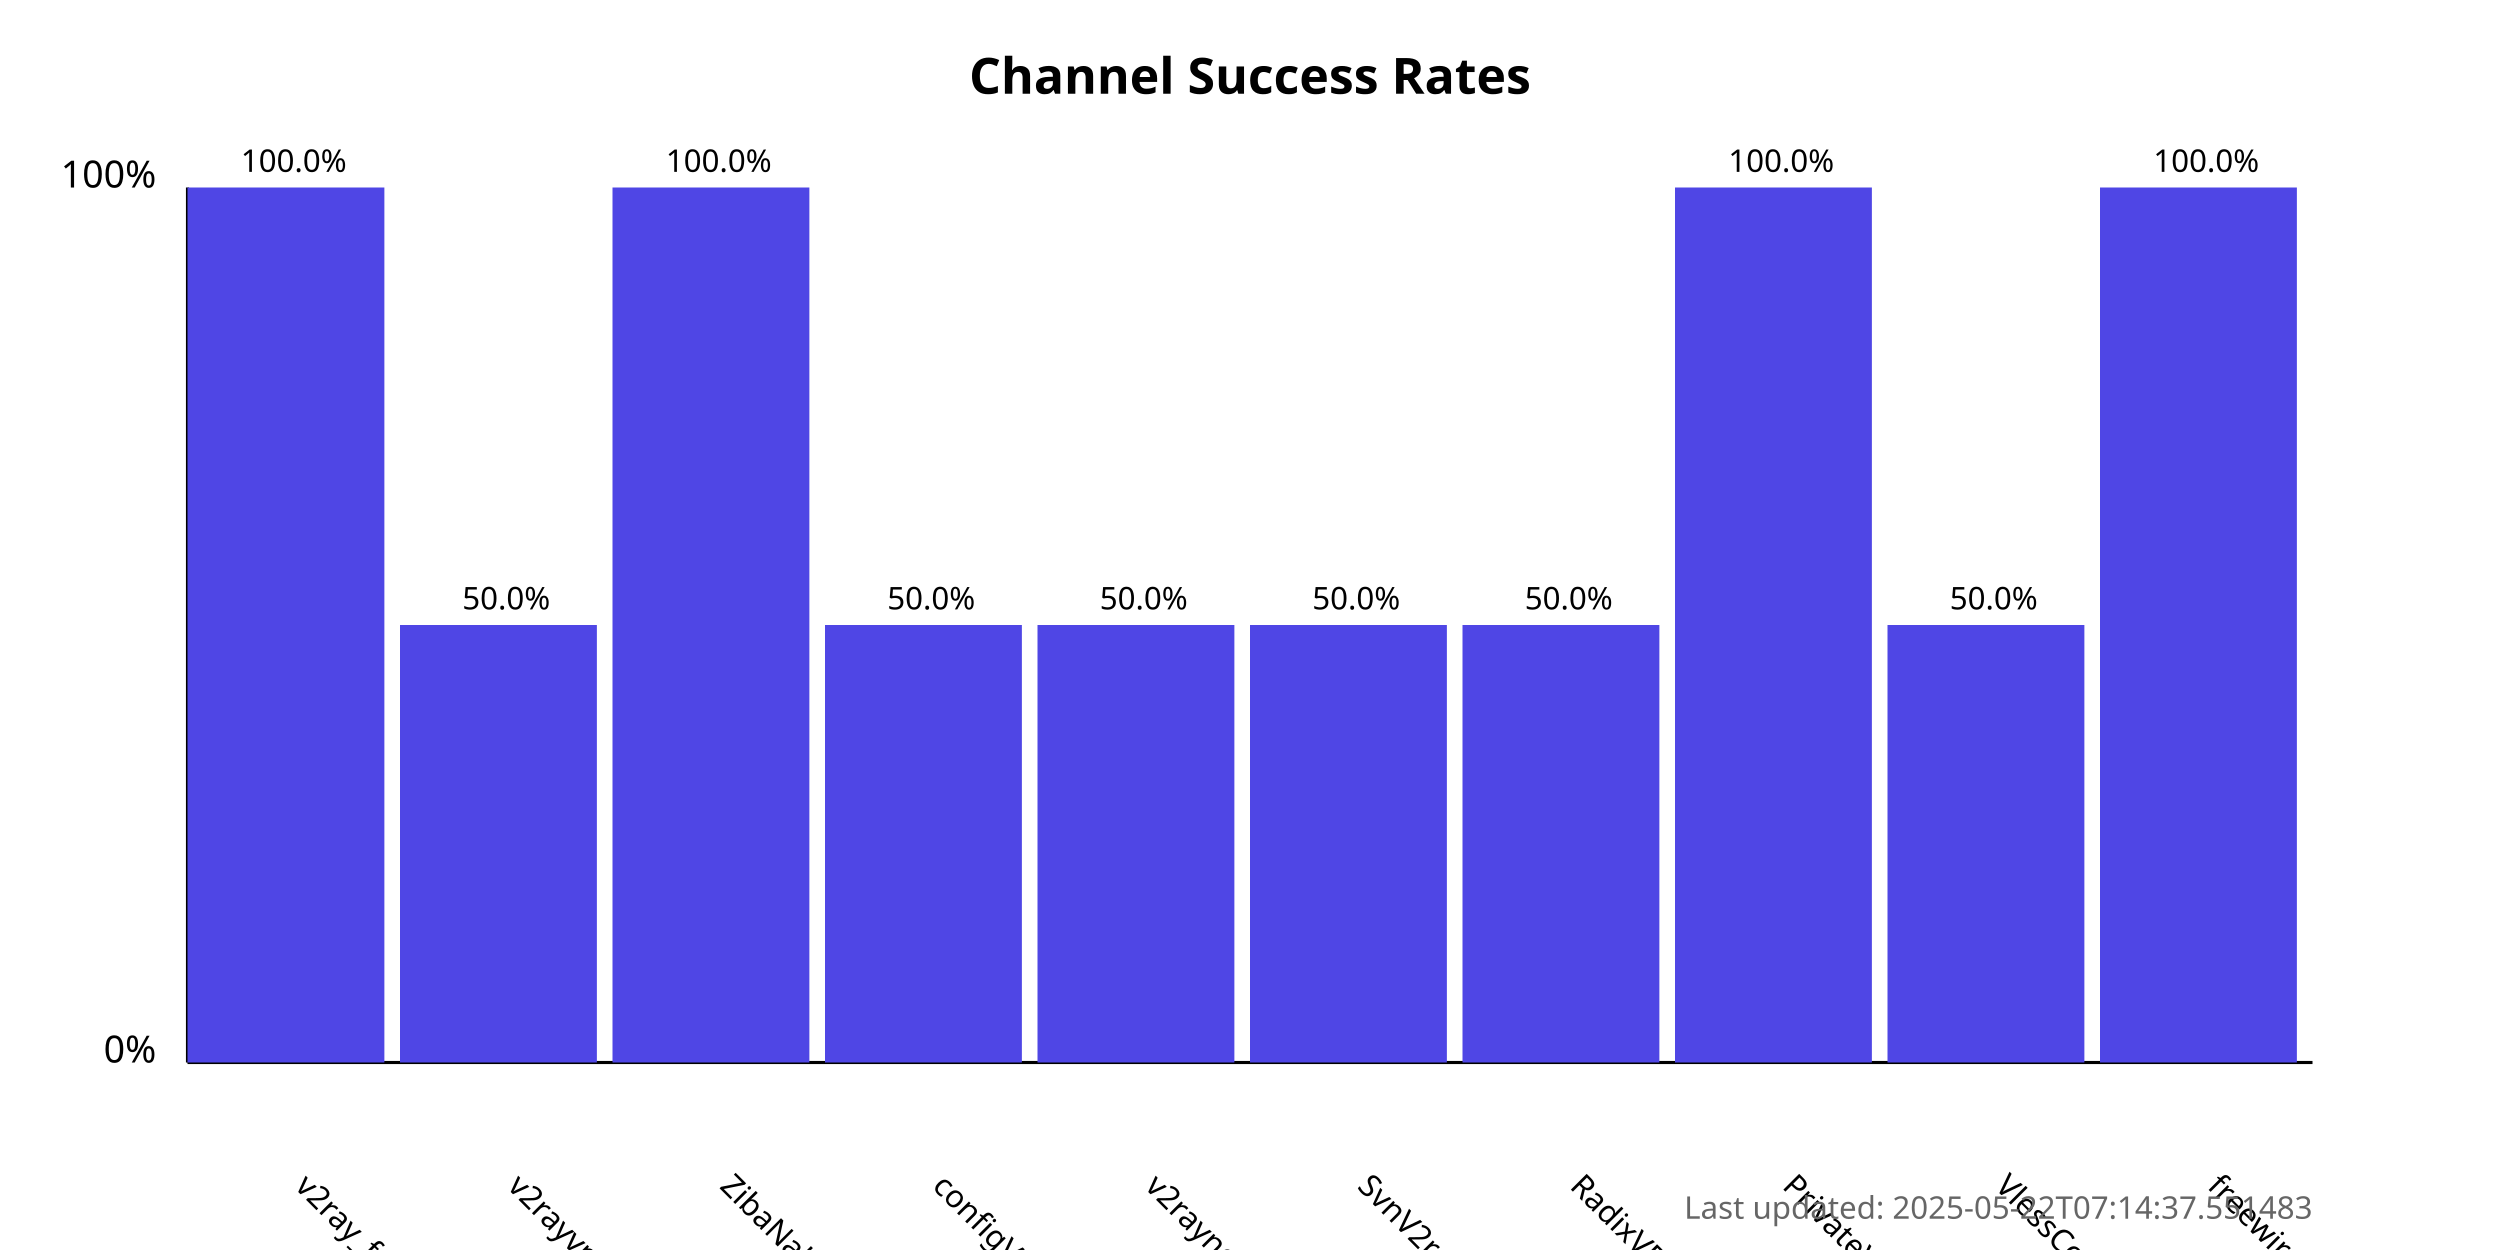
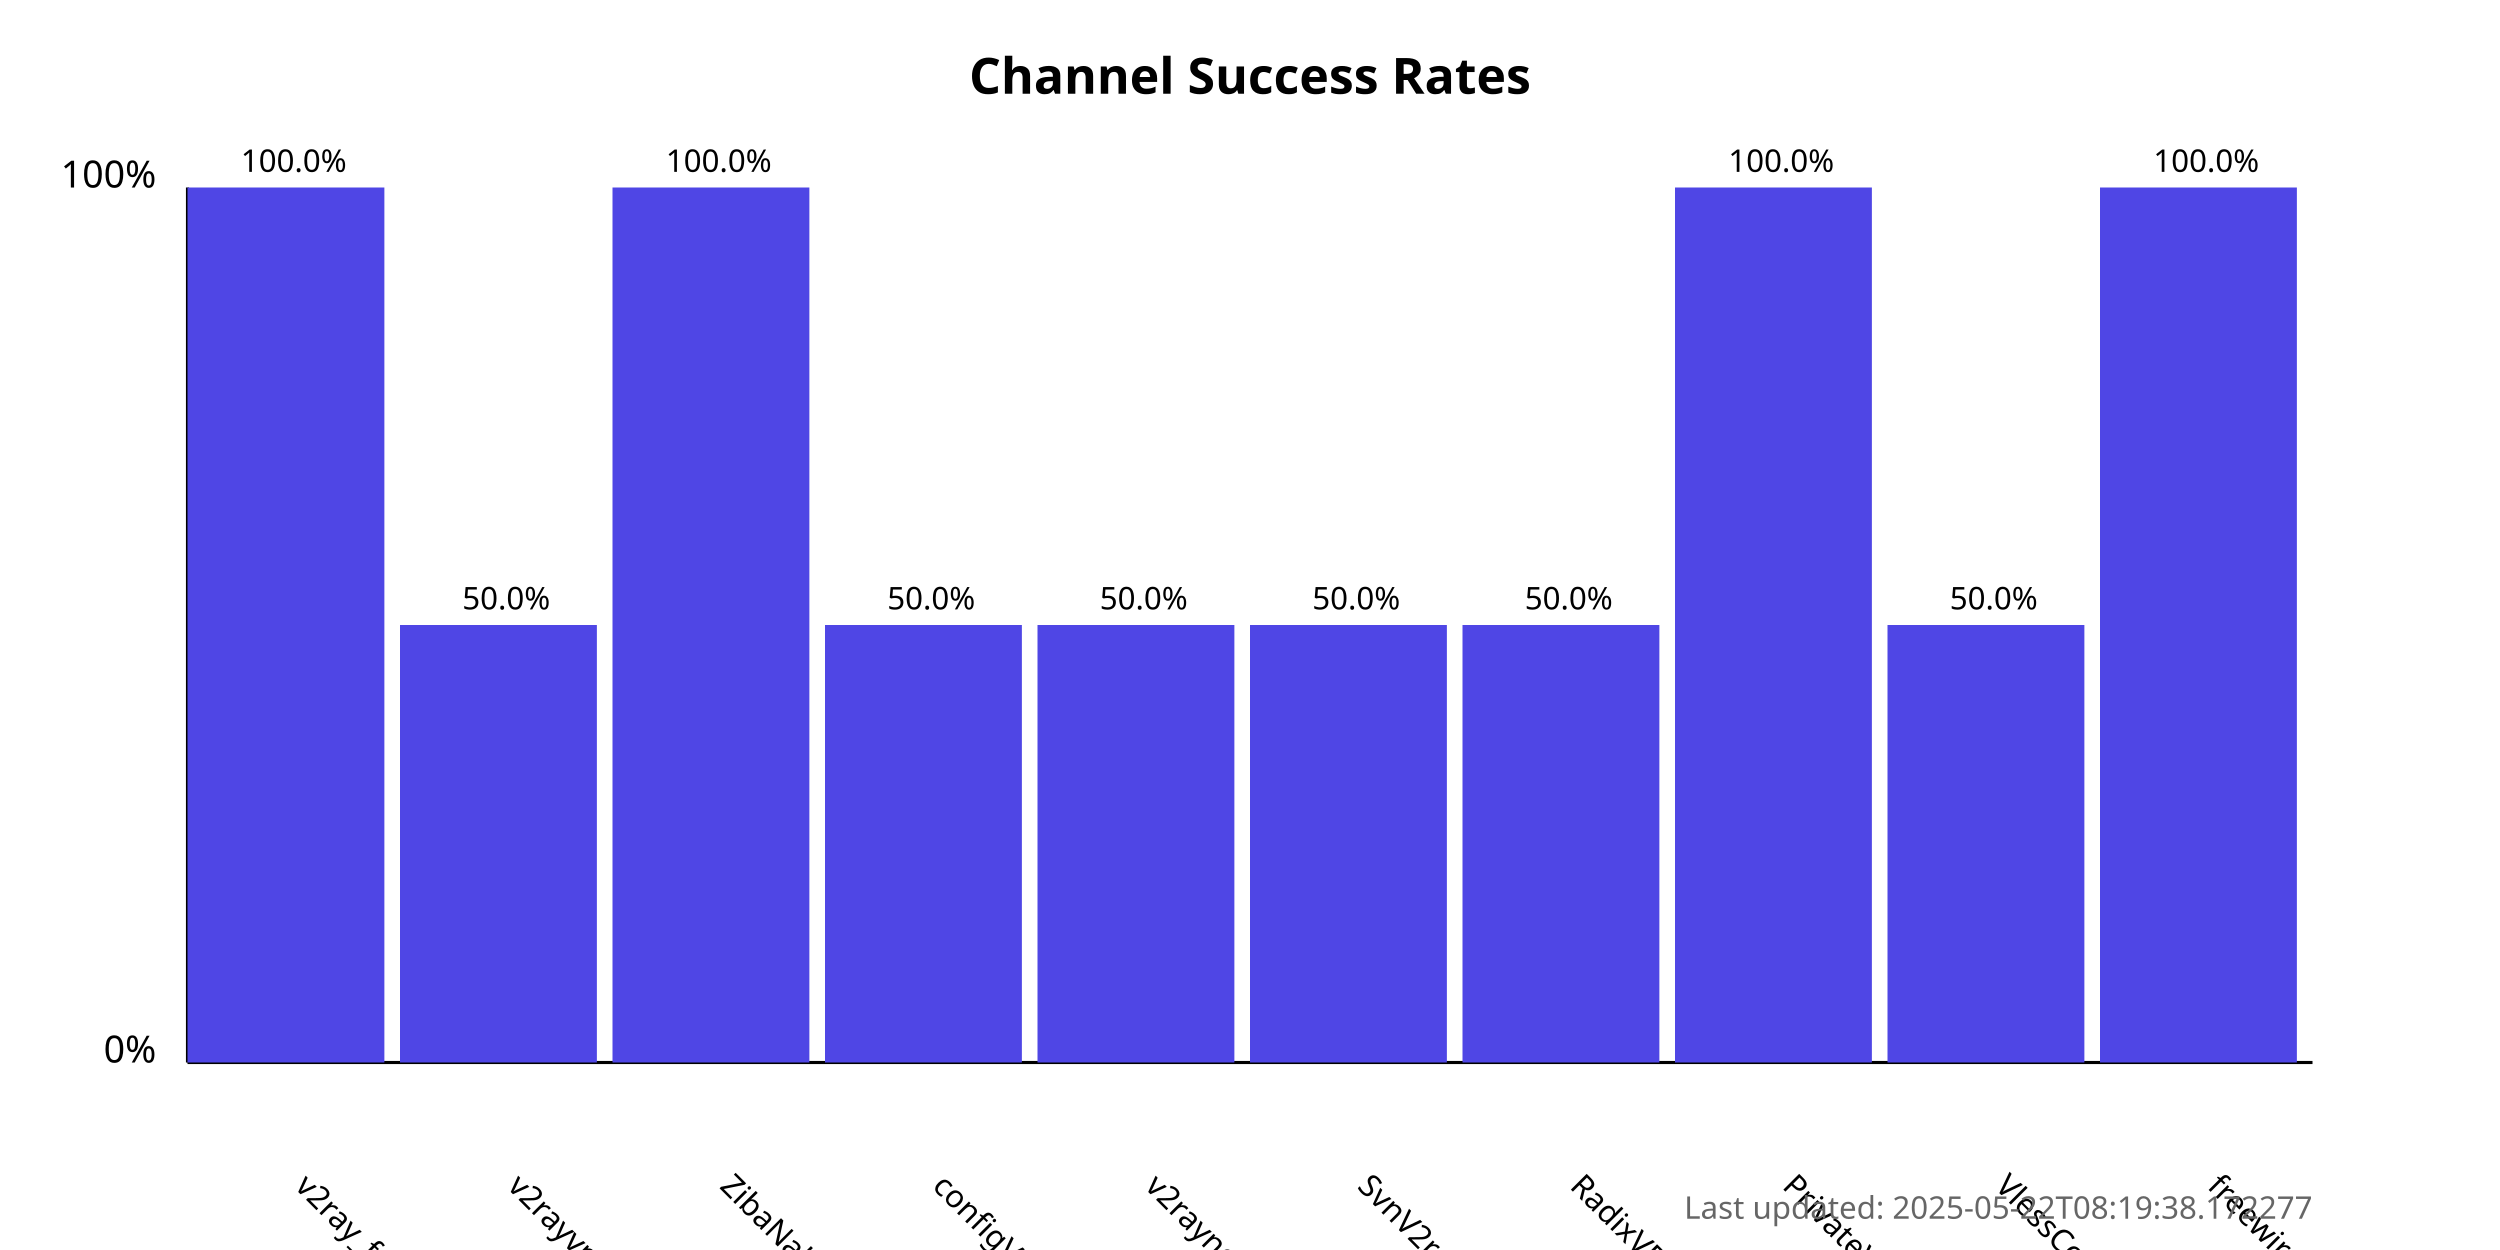
<svg xmlns="http://www.w3.org/2000/svg" width="800" height="400">
  <style>
            .chart-title { font: bold 16px sans-serif; }
            .axis-label { font: 12px sans-serif; }
            .tick-label { font: 10px sans-serif; }
            .bar { fill: #4f46e5; }
            .bar:hover { fill: #6366f1; }
            .timestamp { font: 10px sans-serif; fill: #666; }
        </style>
  <text x="400.0" y="30" text-anchor="middle" class="chart-title">
            Channel Success Rates
        </text>
  <line x1="60" y1="340" x2="60" y2="60" stroke="black" stroke-width="1" />
  <line x1="60" y1="340" x2="740" y2="340" stroke="black" stroke-width="1" />
  <text x="50" y="340" text-anchor="end" class="axis-label">0%</text>
  <text x="50" y="60" text-anchor="end" class="axis-label">100%</text>
  <g>
    <rect x="60" y="60.0" width="63.0" height="280.0" class="bar" />
    <text x="94.0" y="380" transform="rotate(45, 94.0, 380)" text-anchor="start" class="tick-label">
                v2ray_free_conf
            </text>
    <text x="94.0" y="55.0" text-anchor="middle" class="tick-label">
                100.0%
            </text>
  </g>
  <g>
    <rect x="128.0" y="200.0" width="63.0" height="140.0" class="bar" />
    <text x="162.0" y="380" transform="rotate(45, 162.0, 380)" text-anchor="start" class="tick-label">
                v2rayvpno
            </text>
    <text x="162.0" y="195.0" text-anchor="middle" class="tick-label">
                50.0%
            </text>
  </g>
  <g>
    <rect x="196.0" y="60.0" width="63.0" height="280.0" class="bar" />
    <text x="230.0" y="380" transform="rotate(45, 230.0, 380)" text-anchor="start" class="tick-label">
                ZibaNabz
            </text>
    <text x="230.0" y="55.0" text-anchor="middle" class="tick-label">
                100.0%
            </text>
  </g>
  <g>
    <rect x="264.0" y="200.0" width="63.0" height="140.0" class="bar" />
    <text x="298.0" y="380" transform="rotate(45, 298.0, 380)" text-anchor="start" class="tick-label">
                configV2rayForFree
            </text>
    <text x="298.0" y="195.0" text-anchor="middle" class="tick-label">
                50.0%
            </text>
  </g>
  <g>
    <rect x="332.0" y="200.0" width="63.0" height="140.0" class="bar" />
    <text x="366.0" y="380" transform="rotate(45, 366.0, 380)" text-anchor="start" class="tick-label">
                v2rayngvpn
            </text>
    <text x="366.0" y="195.0" text-anchor="middle" class="tick-label">
                50.0%
            </text>
  </g>
  <g>
    <rect x="400.0" y="200.0" width="63.0" height="140.0" class="bar" />
    <text x="434.0" y="380" transform="rotate(45, 434.0, 380)" text-anchor="start" class="tick-label">
                SvnV2ray
            </text>
    <text x="434.0" y="195.0" text-anchor="middle" class="tick-label">
                50.0%
            </text>
  </g>
  <g>
    <rect x="468.0" y="200.0" width="63.0" height="140.0" class="bar" />
    <text x="502.0" y="380" transform="rotate(45, 502.0, 380)" text-anchor="start" class="tick-label">
                RadixVPN
            </text>
    <text x="502.0" y="195.0" text-anchor="middle" class="tick-label">
                50.0%
            </text>
  </g>
  <g>
    <rect x="536.0" y="60.0" width="63.0" height="280.0" class="bar" />
    <text x="570.0" y="380" transform="rotate(45, 570.0, 380)" text-anchor="start" class="tick-label">
                PrivateVPNs
            </text>
    <text x="570.0" y="55.0" text-anchor="middle" class="tick-label">
                100.0%
            </text>
  </g>
  <g>
    <rect x="604.0" y="200.0" width="63.0" height="140.0" class="bar" />
    <text x="638.0" y="380" transform="rotate(45, 638.0, 380)" text-anchor="start" class="tick-label">
                VlessConfig
            </text>
    <text x="638.0" y="195.0" text-anchor="middle" class="tick-label">
                50.0%
            </text>
  </g>
  <g>
    <rect x="672.0" y="60.0" width="63.0" height="280.0" class="bar" />
    <text x="706.0" y="380" transform="rotate(45, 706.0, 380)" text-anchor="start" class="tick-label">
                freewireguard
            </text>
    <text x="706.0" y="55.0" text-anchor="middle" class="tick-label">
                100.0%
            </text>
  </g>
  <text x="740" y="390" text-anchor="end" class="timestamp">
-             Last updated: 2025-05-22T07:14:37.551483
+             Last updated: 2025-05-22T08:19:38.172277
        </text>
</svg>
